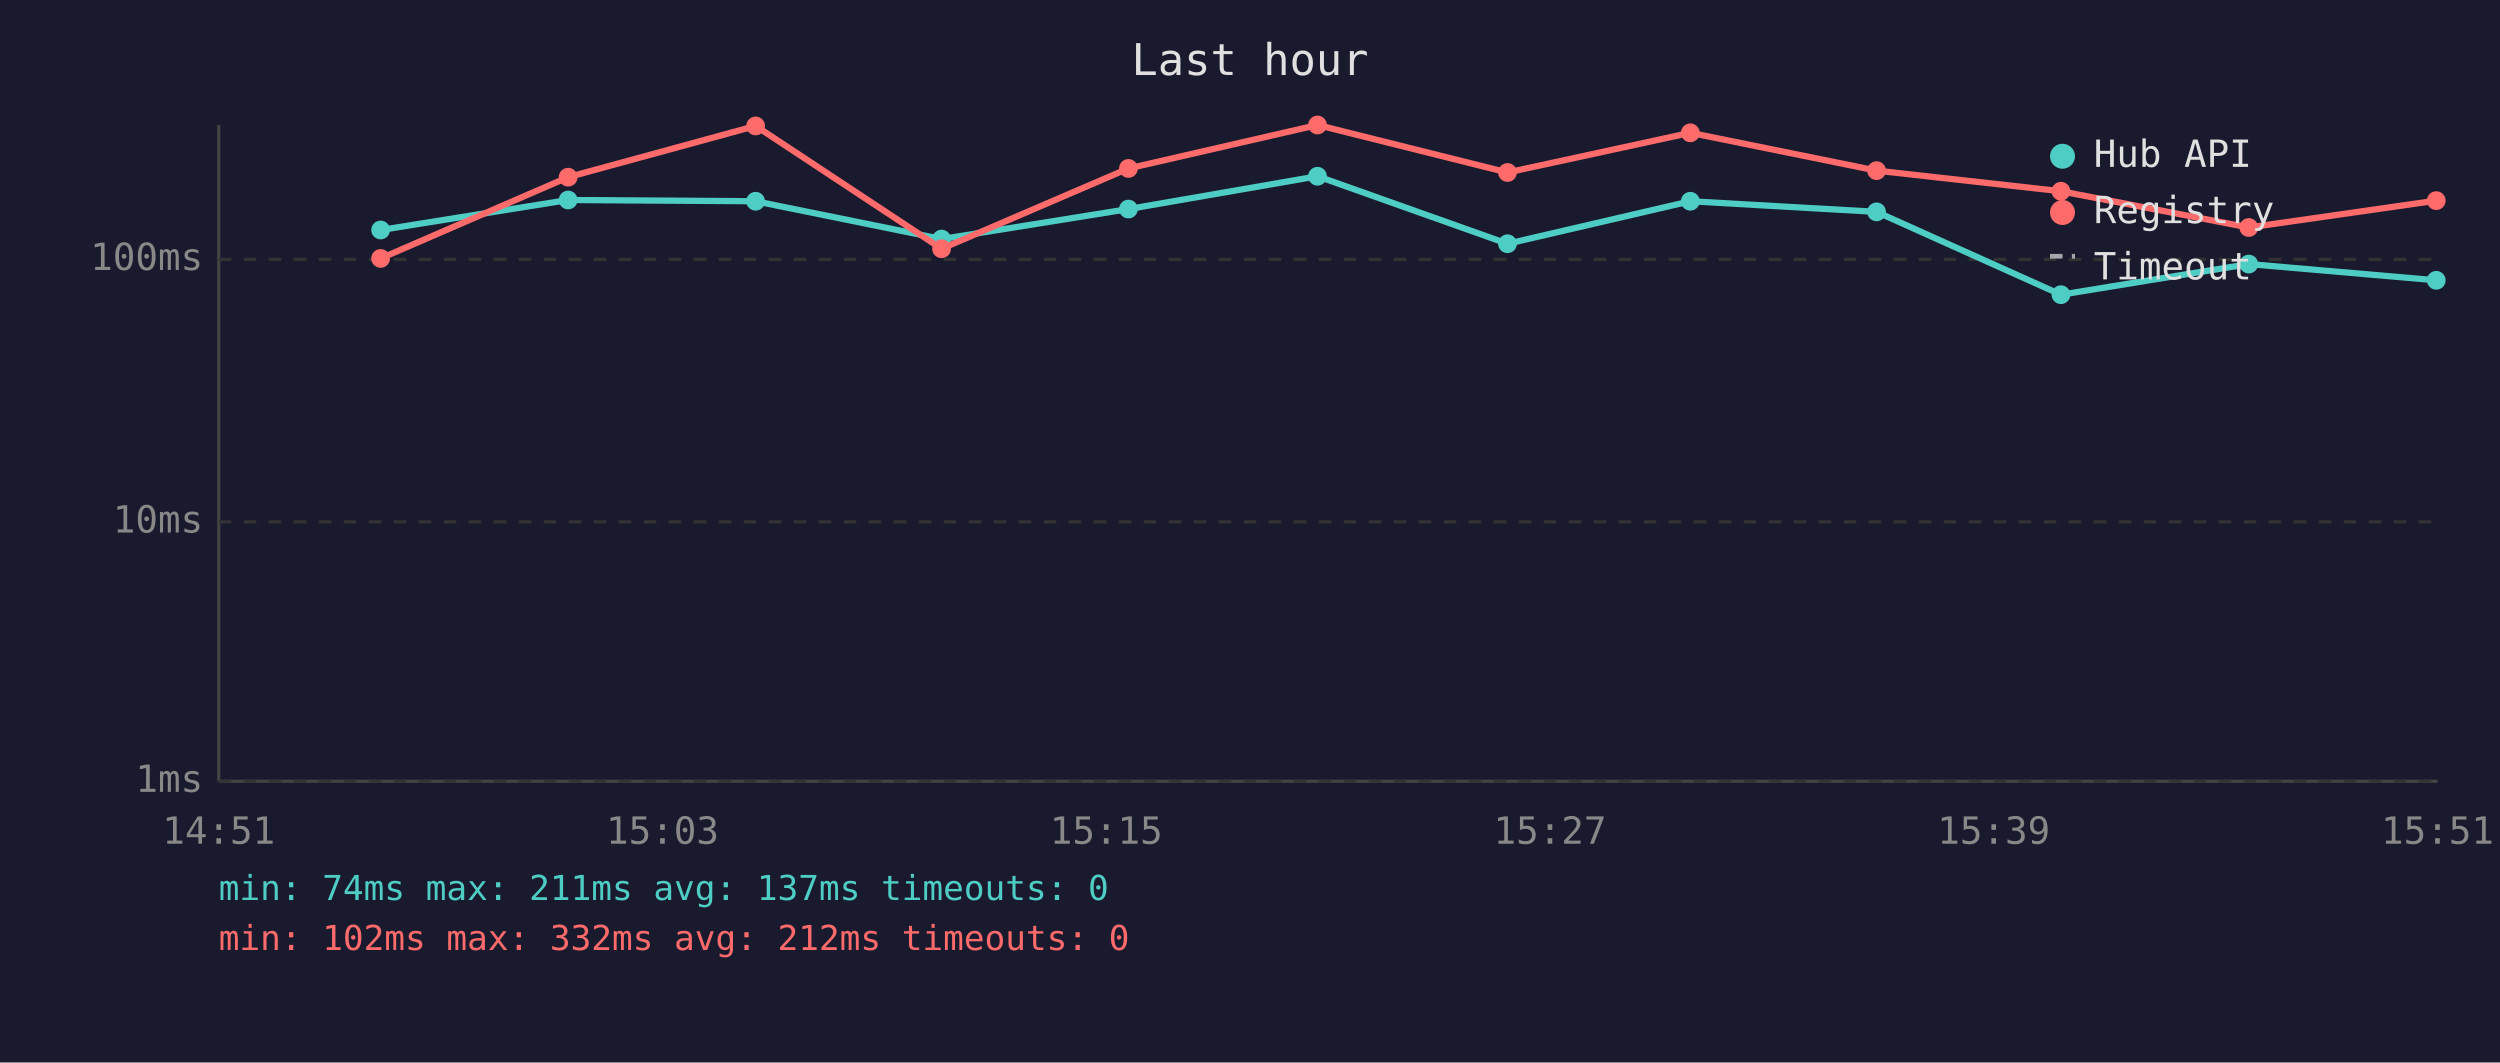
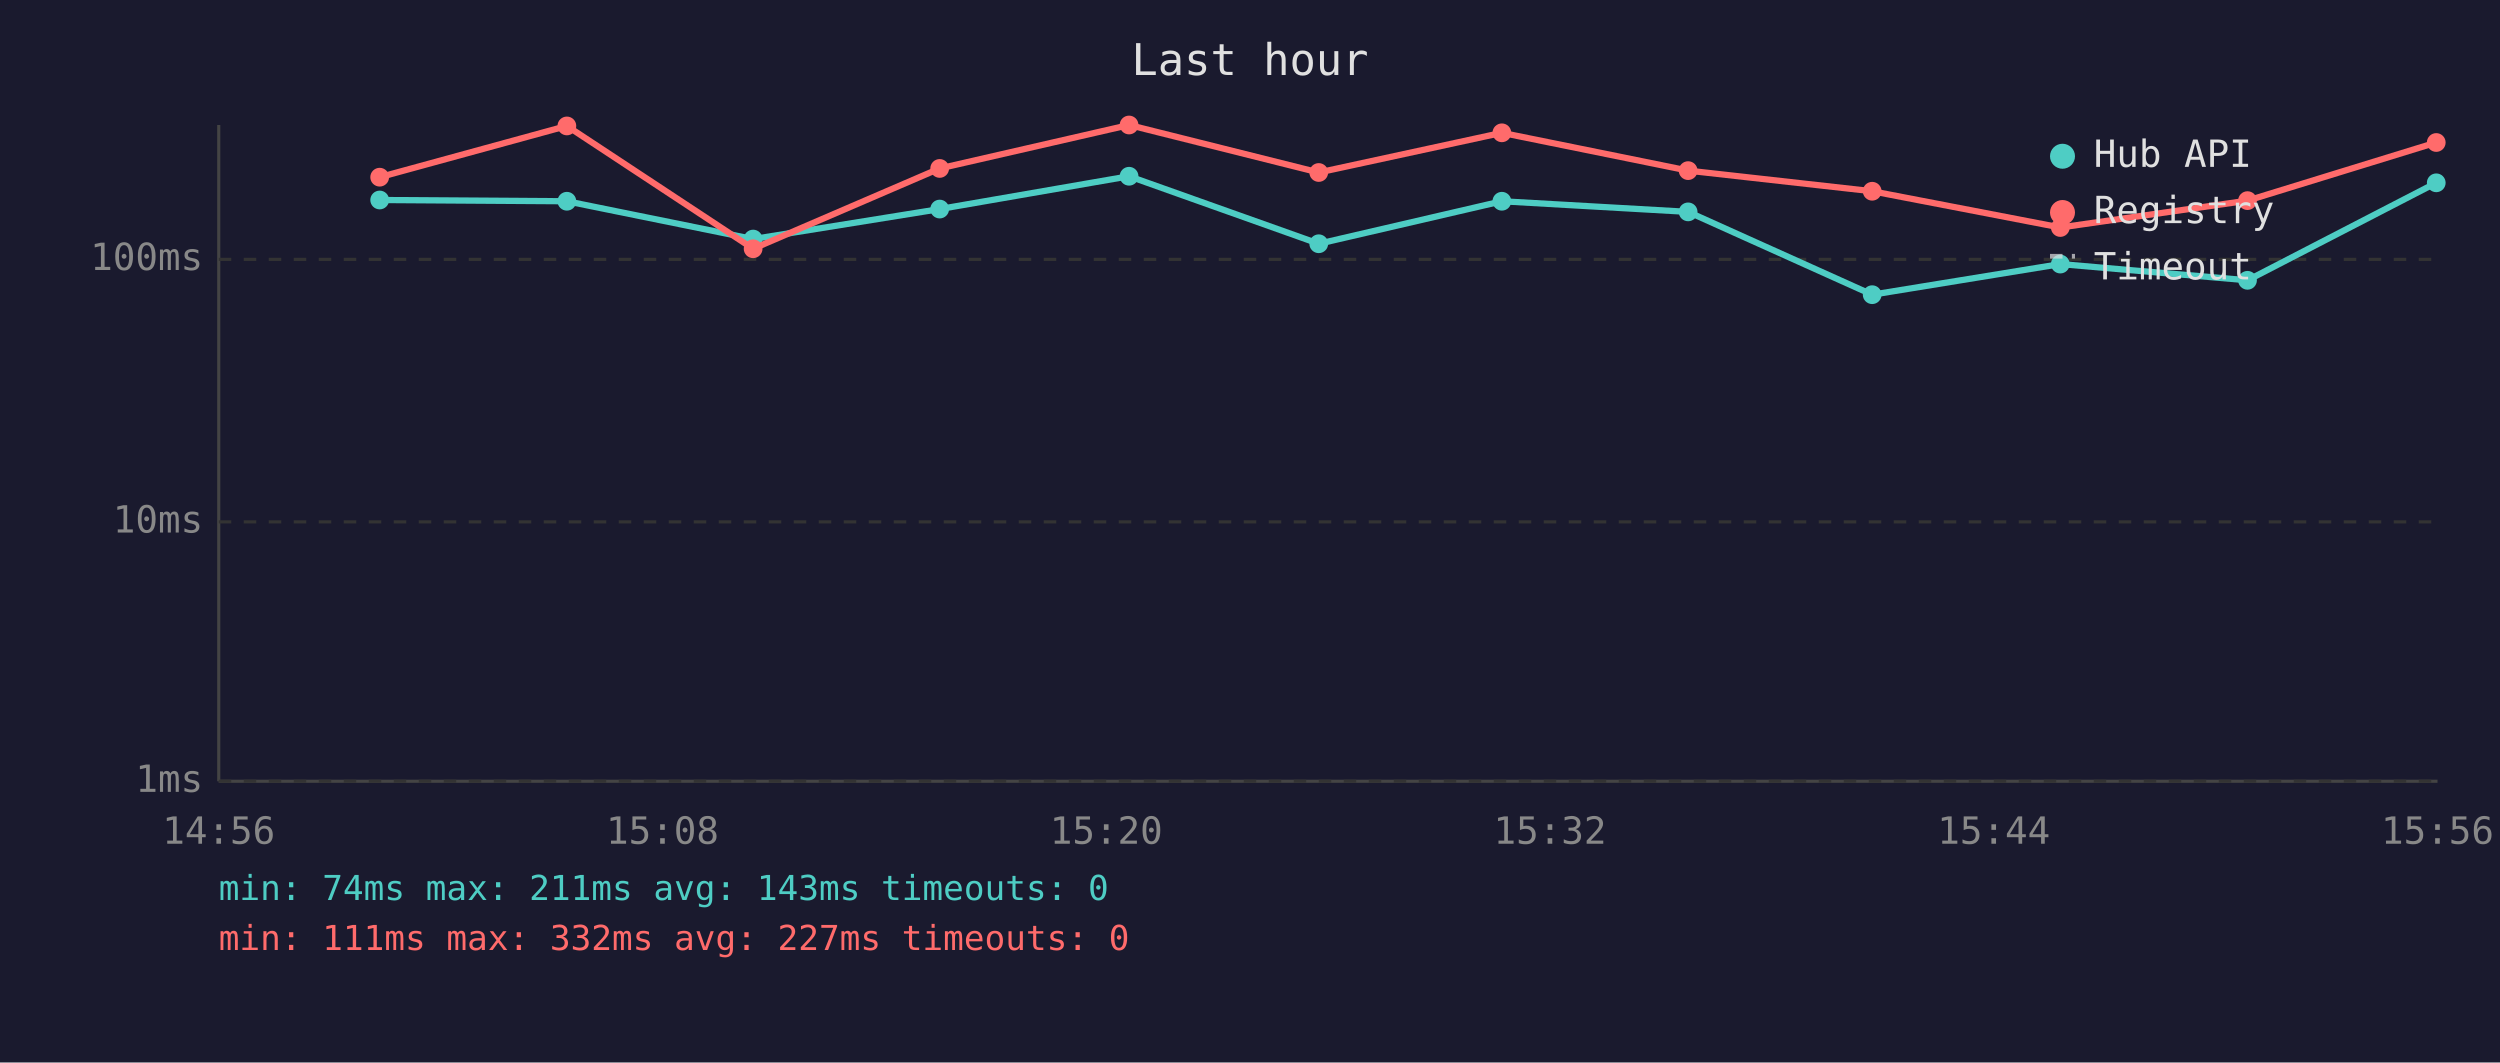
<svg xmlns="http://www.w3.org/2000/svg" viewBox="0 0 800 340" font-family="monospace" font-size="12">
  <rect width="800" height="340" fill="#1a1a2e" />
  <text x="400" y="24" fill="#e0e0e0" font-size="14" text-anchor="middle">Last hour</text>
  <line x1="70" y1="40" x2="70" y2="250" stroke="#444" stroke-width="1" />
  <line x1="70" y1="250" x2="780" y2="250" stroke="#444" stroke-width="1" />
  <line x1="70" y1="250" x2="780" y2="250" stroke="#333" stroke-width="1" stroke-dasharray="4" />
  <text x="65" y="250" fill="#888" text-anchor="end" dominant-baseline="middle">1ms</text>
  <line x1="70" y1="167" x2="780" y2="167" stroke="#333" stroke-width="1" stroke-dasharray="4" />
  <text x="65" y="167" fill="#888" text-anchor="end" dominant-baseline="middle">10ms</text>
  <line x1="70" y1="83" x2="780" y2="83" stroke="#333" stroke-width="1" stroke-dasharray="4" />
  <text x="65" y="83" fill="#888" text-anchor="end" dominant-baseline="middle">100ms</text>
-   <text x="70" y="270" fill="#888" text-anchor="middle">14:51</text>
-   <text x="212" y="270" fill="#888" text-anchor="middle">15:03</text>
-   <text x="354" y="270" fill="#888" text-anchor="middle">15:15</text>
-   <text x="496" y="270" fill="#888" text-anchor="middle">15:27</text>
-   <text x="638" y="270" fill="#888" text-anchor="middle">15:39</text>
-   <text x="780" y="270" fill="#888" text-anchor="middle">15:51</text>
-   <polyline points="121.8,73.6 181.8,64.0 241.8,64.4 301.3,76.5 361.1,66.9 421.6,56.4 482.4,78.0 540.9,64.4 600.5,67.8 659.5,94.3 719.6,84.5 779.6,89.7" fill="none" stroke="#4ecdc4" stroke-width="2" opacity="1" />
-   <circle cx="121.8" cy="73.6" r="3" fill="#4ecdc4" />
-   <circle cx="181.8" cy="64.0" r="3" fill="#4ecdc4" />
-   <circle cx="241.8" cy="64.4" r="3" fill="#4ecdc4" />
-   <circle cx="301.3" cy="76.5" r="3" fill="#4ecdc4" />
-   <circle cx="361.1" cy="66.9" r="3" fill="#4ecdc4" />
-   <circle cx="421.6" cy="56.4" r="3" fill="#4ecdc4" />
-   <circle cx="482.4" cy="78.0" r="3" fill="#4ecdc4" />
-   <circle cx="540.9" cy="64.4" r="3" fill="#4ecdc4" />
-   <circle cx="600.5" cy="67.8" r="3" fill="#4ecdc4" />
-   <circle cx="659.5" cy="94.3" r="3" fill="#4ecdc4" />
-   <circle cx="719.6" cy="84.5" r="3" fill="#4ecdc4" />
-   <circle cx="779.6" cy="89.7" r="3" fill="#4ecdc4" />
-   <polyline points="121.8,82.7 181.8,56.7 241.8,40.3 301.3,79.6 361.1,53.9 421.6,40.0 482.4,55.2 540.9,42.5 600.5,54.6 659.5,61.2 719.6,72.8 779.6,64.2" fill="none" stroke="#ff6b6b" stroke-width="2" opacity="1" />
-   <circle cx="121.8" cy="82.7" r="3" fill="#ff6b6b" />
-   <circle cx="181.8" cy="56.7" r="3" fill="#ff6b6b" />
-   <circle cx="241.8" cy="40.3" r="3" fill="#ff6b6b" />
-   <circle cx="301.3" cy="79.6" r="3" fill="#ff6b6b" />
-   <circle cx="361.1" cy="53.9" r="3" fill="#ff6b6b" />
-   <circle cx="421.6" cy="40.0" r="3" fill="#ff6b6b" />
-   <circle cx="482.4" cy="55.2" r="3" fill="#ff6b6b" />
-   <circle cx="540.9" cy="42.5" r="3" fill="#ff6b6b" />
-   <circle cx="600.5" cy="54.6" r="3" fill="#ff6b6b" />
-   <circle cx="659.5" cy="61.2" r="3" fill="#ff6b6b" />
-   <circle cx="719.6" cy="72.8" r="3" fill="#ff6b6b" />
-   <circle cx="779.6" cy="64.2" r="3" fill="#ff6b6b" />
+   <text x="70" y="270" fill="#888" text-anchor="middle">14:56</text>
+   <text x="212" y="270" fill="#888" text-anchor="middle">15:08</text>
+   <text x="354" y="270" fill="#888" text-anchor="middle">15:20</text>
+   <text x="496" y="270" fill="#888" text-anchor="middle">15:32</text>
+   <text x="638" y="270" fill="#888" text-anchor="middle">15:44</text>
+   <text x="780" y="270" fill="#888" text-anchor="middle">15:56</text>
+   <polyline points="121.5,64.0 181.4,64.4 241.0,76.5 300.7,66.9 361.3,56.4 422.0,78.0 480.6,64.4 540.2,67.8 599.1,94.3 659.3,84.5 719.2,89.7 779.6,58.5" fill="none" stroke="#4ecdc4" stroke-width="2" opacity="1" />
+   <circle cx="121.5" cy="64.0" r="3" fill="#4ecdc4" />
+   <circle cx="181.4" cy="64.4" r="3" fill="#4ecdc4" />
+   <circle cx="241.0" cy="76.5" r="3" fill="#4ecdc4" />
+   <circle cx="300.7" cy="66.9" r="3" fill="#4ecdc4" />
+   <circle cx="361.3" cy="56.4" r="3" fill="#4ecdc4" />
+   <circle cx="422.0" cy="78.0" r="3" fill="#4ecdc4" />
+   <circle cx="480.6" cy="64.4" r="3" fill="#4ecdc4" />
+   <circle cx="540.2" cy="67.8" r="3" fill="#4ecdc4" />
+   <circle cx="599.1" cy="94.3" r="3" fill="#4ecdc4" />
+   <circle cx="659.3" cy="84.5" r="3" fill="#4ecdc4" />
+   <circle cx="719.2" cy="89.7" r="3" fill="#4ecdc4" />
+   <circle cx="779.6" cy="58.5" r="3" fill="#4ecdc4" />
+   <polyline points="121.5,56.7 181.4,40.3 241.0,79.6 300.7,53.9 361.3,40.0 422.0,55.2 480.6,42.5 540.2,54.6 599.1,61.2 659.3,72.8 719.2,64.2 779.6,45.6" fill="none" stroke="#ff6b6b" stroke-width="2" opacity="1" />
+   <circle cx="121.5" cy="56.7" r="3" fill="#ff6b6b" />
+   <circle cx="181.4" cy="40.3" r="3" fill="#ff6b6b" />
+   <circle cx="241.0" cy="79.6" r="3" fill="#ff6b6b" />
+   <circle cx="300.7" cy="53.9" r="3" fill="#ff6b6b" />
+   <circle cx="361.3" cy="40.0" r="3" fill="#ff6b6b" />
+   <circle cx="422.0" cy="55.2" r="3" fill="#ff6b6b" />
+   <circle cx="480.6" cy="42.5" r="3" fill="#ff6b6b" />
+   <circle cx="540.2" cy="54.6" r="3" fill="#ff6b6b" />
+   <circle cx="599.1" cy="61.2" r="3" fill="#ff6b6b" />
+   <circle cx="659.3" cy="72.8" r="3" fill="#ff6b6b" />
+   <circle cx="719.2" cy="64.2" r="3" fill="#ff6b6b" />
+   <circle cx="779.6" cy="45.6" r="3" fill="#ff6b6b" />
  <circle cx="660" cy="50" r="4" fill="#4ecdc4" />
  <text x="670" y="50" fill="#e0e0e0" dominant-baseline="middle">Hub API</text>
  <circle cx="660" cy="68" r="4" fill="#ff6b6b" />
  <text x="670" y="68" fill="#e0e0e0" dominant-baseline="middle">Registry</text>
  <line x1="656" y1="82" x2="664" y2="82" stroke="#e0e0e0" stroke-width="1.5" stroke-dasharray="4,3" opacity="0.7" />
  <text x="670" y="86" fill="#e0e0e0" dominant-baseline="middle">Timeout</text>
-   <text x="70" y="288" fill="#4ecdc4" font-size="11">min: 74ms  max: 211ms  avg: 137ms  timeouts: 0</text>
-   <text x="70" y="304" fill="#ff6b6b" font-size="11">min: 102ms  max: 332ms  avg: 212ms  timeouts: 0</text>
+   <text x="70" y="288" fill="#4ecdc4" font-size="11">min: 74ms  max: 211ms  avg: 143ms  timeouts: 0</text>
+   <text x="70" y="304" fill="#ff6b6b" font-size="11">min: 111ms  max: 332ms  avg: 227ms  timeouts: 0</text>
</svg>
